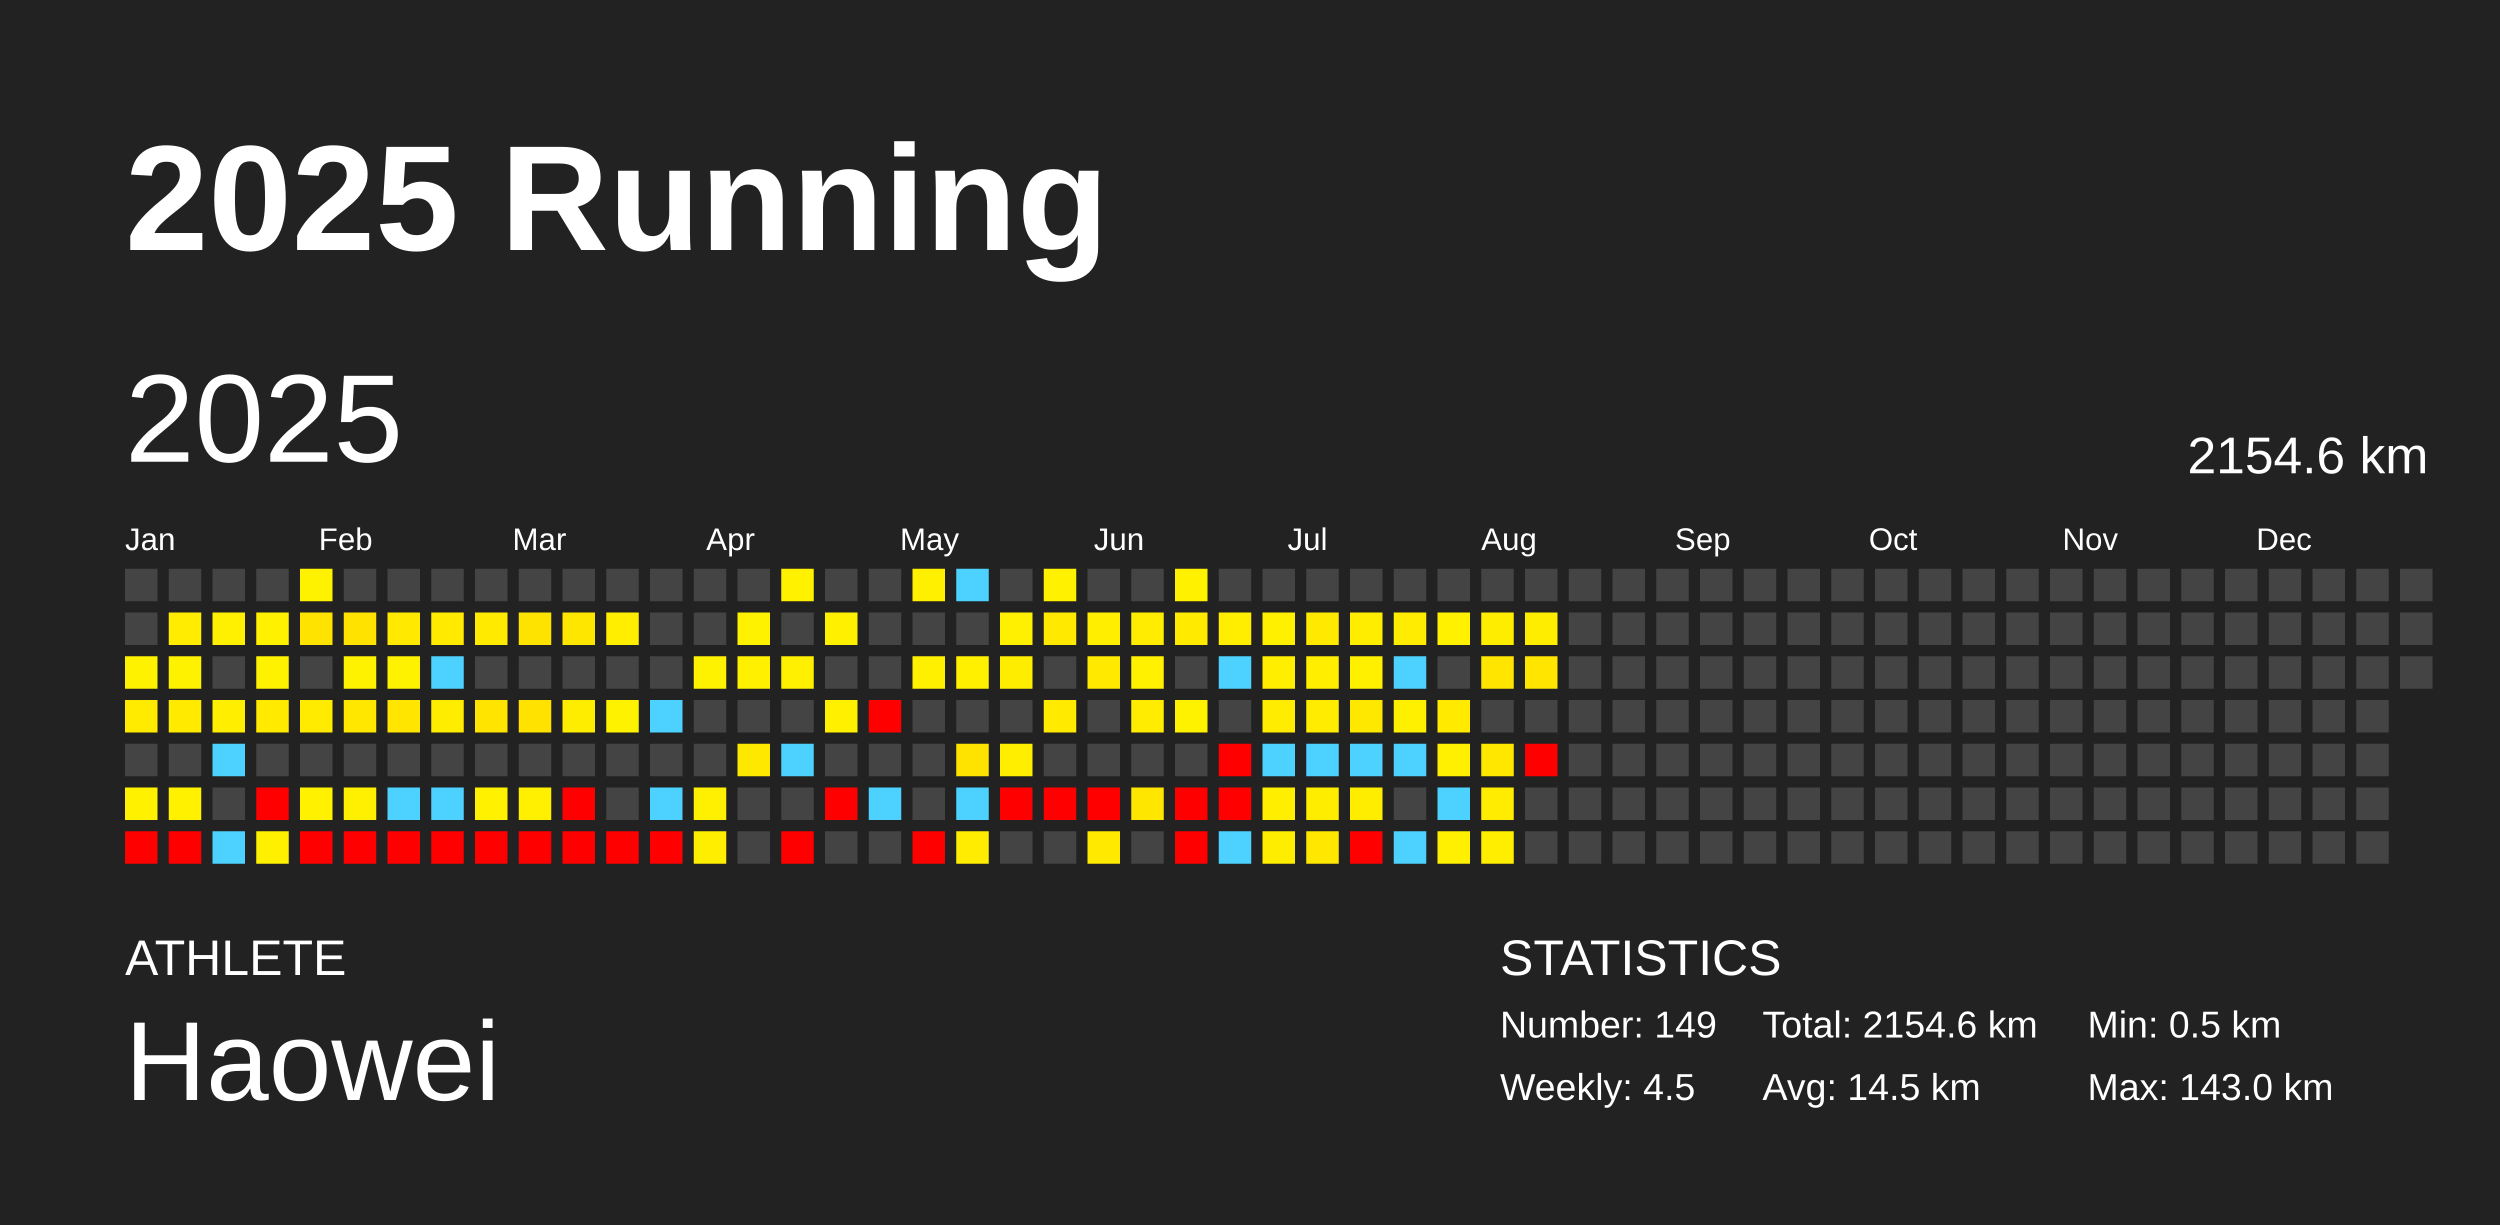
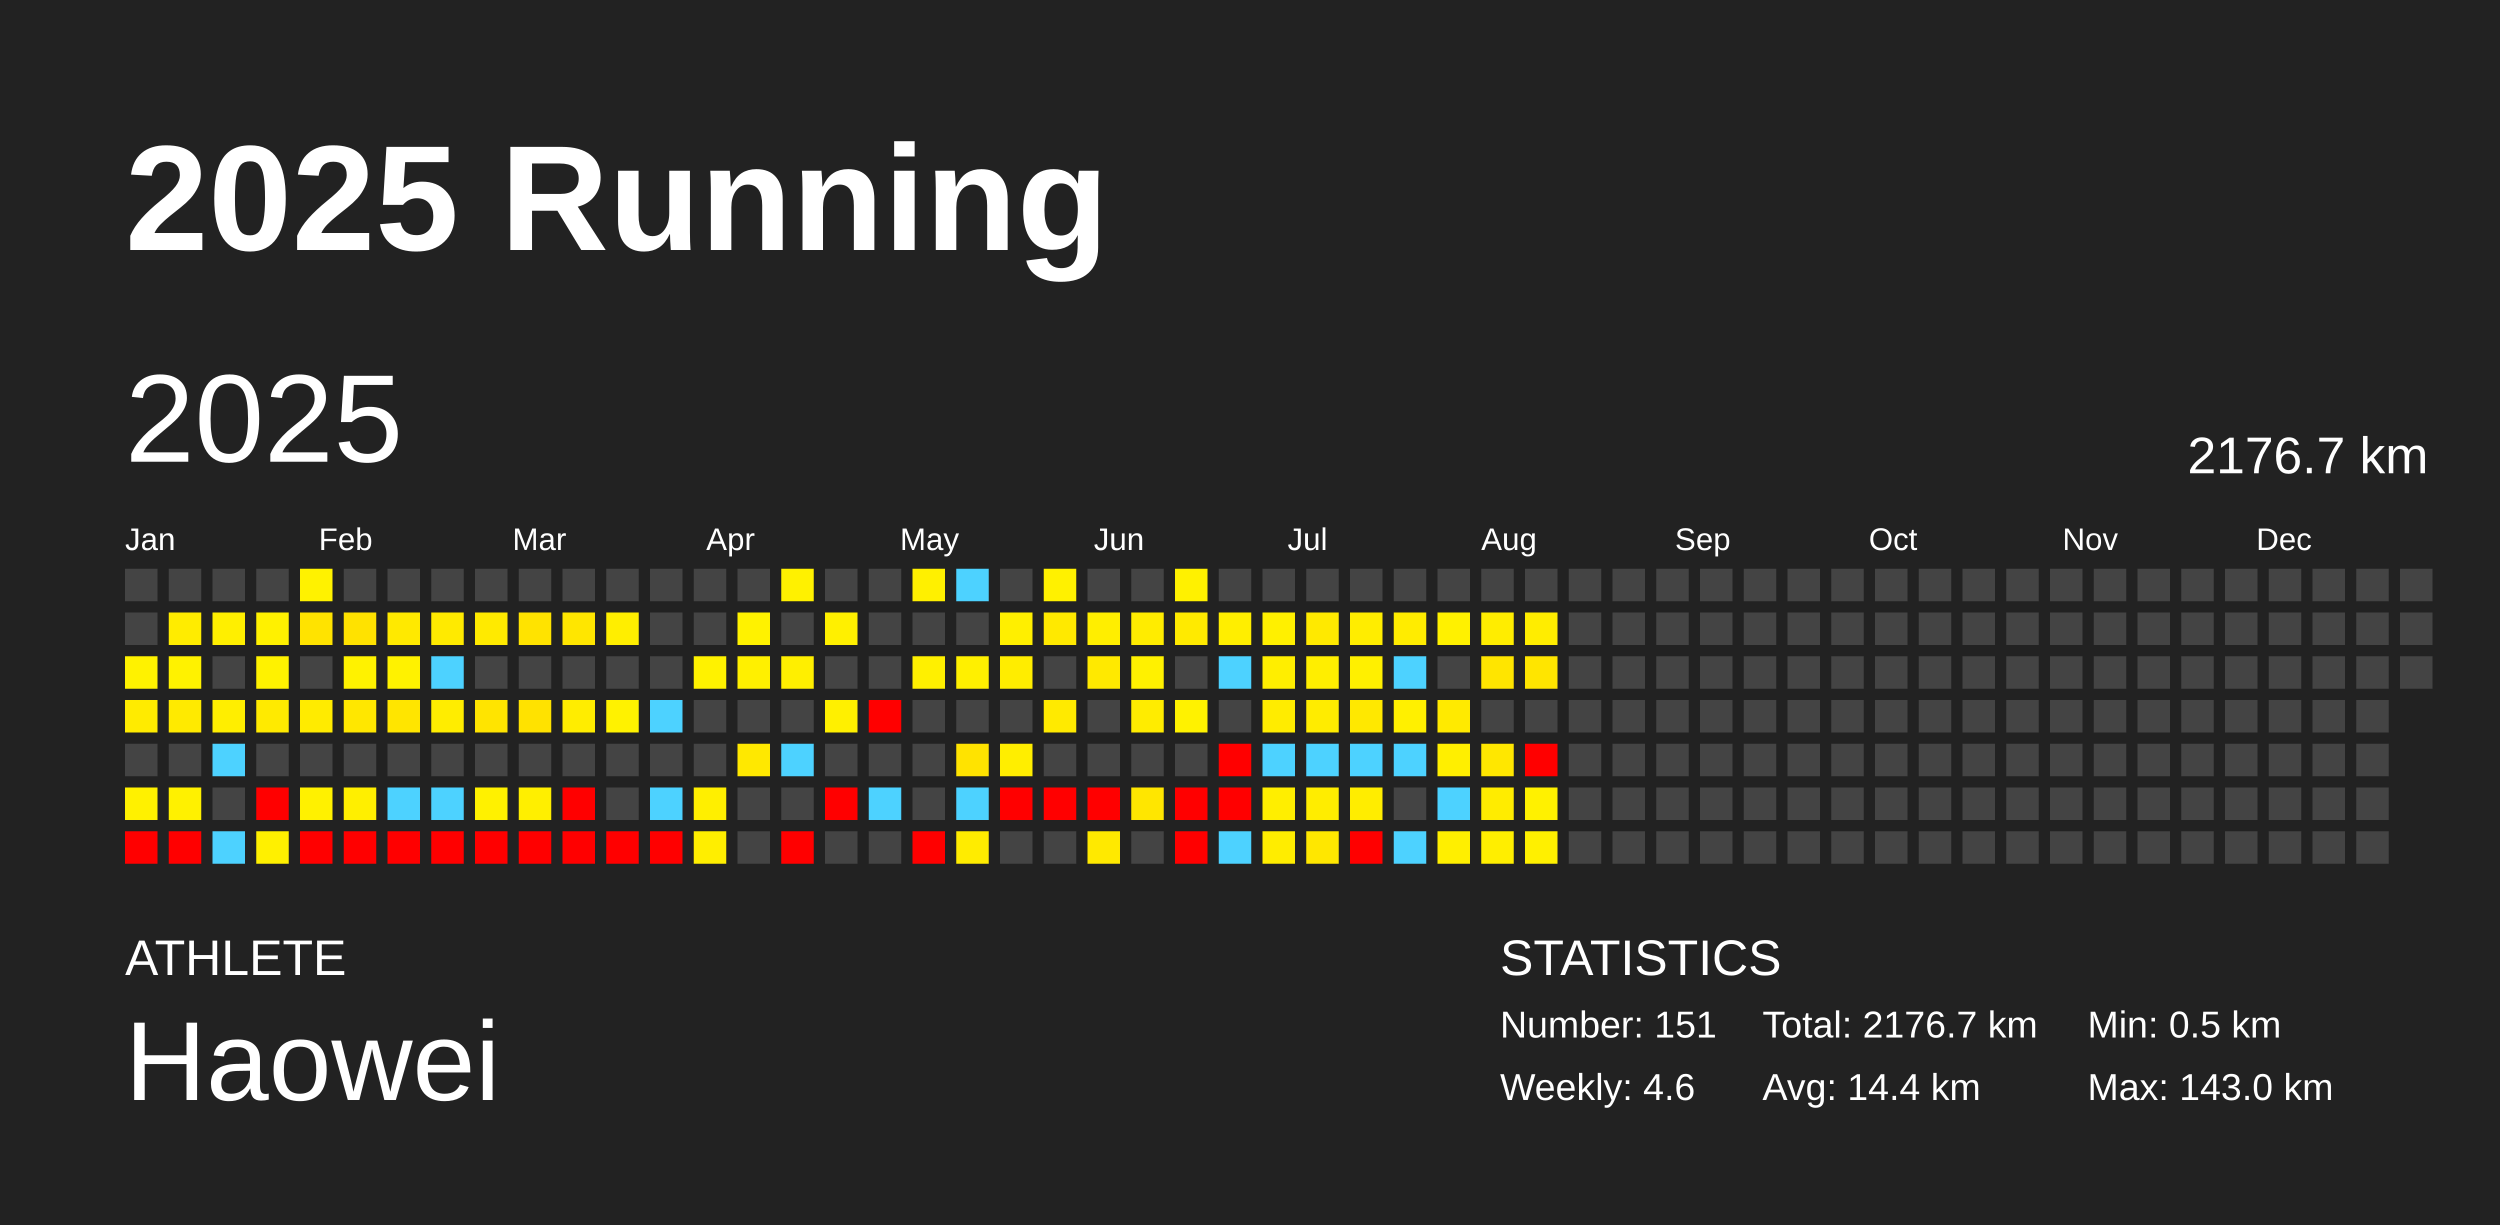
<svg xmlns="http://www.w3.org/2000/svg" baseProfile="full" height="98mm" version="1.1" viewBox="0,0,200,98" width="200mm">
  <defs />
  <rect fill="#222222" height="98" width="200" x="0" y="0" />
  <text fill="#FFFFFF" style="font-size:12px; font-family:Arial; font-weight:bold;" x="10" y="20">2025 Running</text>
  <text fill="#FFFFFF" style="font-size:4px; font-family:Arial" x="10" y="78">ATHLETE</text>
  <text fill="#FFFFFF" style="font-size:9px; font-family:Arial" x="10" y="88">Haowei</text>
  <text fill="#FFFFFF" style="font-size:4px; font-family:Arial" x="120" y="78">STATISTICS</text>
-   <text fill="#FFFFFF" style="font-size:3px; font-family:Arial" x="120" y="83">Number: 149</text>
-   <text fill="#FFFFFF" style="font-size:3px; font-family:Arial" x="120" y="88">Weekly: 4.5</text>
-   <text fill="#FFFFFF" style="font-size:3px; font-family:Arial" x="141" y="83">Total: 2154.6 km</text>
-   <text fill="#FFFFFF" style="font-size:3px; font-family:Arial" x="141" y="88">Avg: 14.5 km</text>
+   <text fill="#FFFFFF" style="font-size:3px; font-family:Arial" x="120" y="83">Number: 151</text>
+   <text fill="#FFFFFF" style="font-size:3px; font-family:Arial" x="120" y="88">Weekly: 4.6</text>
+   <text fill="#FFFFFF" style="font-size:3px; font-family:Arial" x="141" y="83">Total: 2176.7 km</text>
+   <text fill="#FFFFFF" style="font-size:3px; font-family:Arial" x="141" y="88">Avg: 14.4 km</text>
  <text fill="#FFFFFF" style="font-size:3px; font-family:Arial" x="167" y="83">Min: 0.5 km</text>
  <text fill="#FFFFFF" style="font-size:3px; font-family:Arial" x="167" y="88">Max: 143.0 km</text>
  <text dominant-baseline="hanging" fill="#FFFFFF" style="font-size:10.0px; font-family:Arial;" x="10" y="30">2025</text>
-   <text dominant-baseline="hanging" fill="#FFFFFF" style="font-size:4.125px; font-family:Arial;" x="175" y="35">2154.6 km</text>
+   <text dominant-baseline="hanging" fill="#FFFFFF" style="font-size:4.125px; font-family:Arial;" x="175" y="35">2176.7 km</text>
  <text fill="#FFFFFF" style="font-size:2.5px; font-family:Arial" x="10.0" y="44">Jan</text>
  <text fill="#FFFFFF" style="font-size:2.5px; font-family:Arial" x="25.5" y="44">Feb</text>
  <text fill="#FFFFFF" style="font-size:2.5px; font-family:Arial" x="41.0" y="44">Mar</text>
  <text fill="#FFFFFF" style="font-size:2.5px; font-family:Arial" x="56.5" y="44">Apr</text>
  <text fill="#FFFFFF" style="font-size:2.5px; font-family:Arial" x="72.0" y="44">May</text>
  <text fill="#FFFFFF" style="font-size:2.5px; font-family:Arial" x="87.5" y="44">Jun</text>
  <text fill="#FFFFFF" style="font-size:2.5px; font-family:Arial" x="103.0" y="44">Jul</text>
  <text fill="#FFFFFF" style="font-size:2.5px; font-family:Arial" x="118.5" y="44">Aug</text>
  <text fill="#FFFFFF" style="font-size:2.5px; font-family:Arial" x="134.0" y="44">Sep</text>
  <text fill="#FFFFFF" style="font-size:2.5px; font-family:Arial" x="149.5" y="44">Oct</text>
  <text fill="#FFFFFF" style="font-size:2.5px; font-family:Arial" x="165.0" y="44">Nov</text>
  <text fill="#FFFFFF" style="font-size:2.5px; font-family:Arial" x="180.5" y="44">Dec</text>
  <rect fill="#444444" height="2.6" width="2.6" x="10.0" y="45.5" />
  <rect fill="#444444" height="2.6" width="2.6" x="10.0" y="49.0" />
  <rect fill="#fff200" height="2.6" width="2.6" x="10.0" y="52.5" />
  <rect fill="#ffeb00" height="2.6" width="2.6" x="10.0" y="56.0" />
  <rect fill="#444444" height="2.6" width="2.6" x="10.0" y="59.5" />
  <rect fill="#fff100" height="2.6" width="2.6" x="10.0" y="63.0" />
  <rect fill="red" height="2.6" width="2.6" x="10.0" y="66.5" />
  <rect fill="#444444" height="2.6" width="2.6" x="13.5" y="45.5" />
  <rect fill="#ffec00" height="2.6" width="2.6" x="13.5" y="49.0" />
  <rect fill="#fff200" height="2.6" width="2.6" x="13.5" y="52.5" />
  <rect fill="#ffea00" height="2.6" width="2.6" x="13.5" y="56.0" />
  <rect fill="#444444" height="2.6" width="2.6" x="13.5" y="59.5" />
  <rect fill="#fff100" height="2.6" width="2.6" x="13.5" y="63.0" />
  <rect fill="red" height="2.6" width="2.6" x="13.5" y="66.5" />
  <rect fill="#444444" height="2.6" width="2.6" x="17.0" y="45.5" />
  <rect fill="#ffef00" height="2.6" width="2.6" x="17.0" y="49.0" />
  <rect fill="#444444" height="2.6" width="2.6" x="17.0" y="52.5" />
  <rect fill="#ffee00" height="2.6" width="2.6" x="17.0" y="56.0" />
  <rect fill="#4dd2ff" height="2.6" width="2.6" x="17.0" y="59.5" />
  <rect fill="#444444" height="2.6" width="2.6" x="17.0" y="63.0" />
  <rect fill="#4dd2ff" height="2.6" width="2.6" x="17.0" y="66.5" />
  <rect fill="#444444" height="2.6" width="2.6" x="20.5" y="45.5" />
  <rect fill="#fff100" height="2.6" width="2.6" x="20.5" y="49.0" />
  <rect fill="#fff200" height="2.6" width="2.6" x="20.5" y="52.5" />
  <rect fill="#ffea00" height="2.6" width="2.6" x="20.5" y="56.0" />
  <rect fill="#444444" height="2.6" width="2.6" x="20.5" y="59.5" />
  <rect fill="red" height="2.6" width="2.6" x="20.5" y="63.0" />
  <rect fill="#fff000" height="2.6" width="2.6" x="20.5" y="66.5" />
  <rect fill="#fff200" height="2.6" width="2.6" x="24.0" y="45.5" />
  <rect fill="#ffe300" height="2.6" width="2.6" x="24.0" y="49.0" />
  <rect fill="#444444" height="2.6" width="2.6" x="24.0" y="52.5" />
  <rect fill="#ffeb00" height="2.6" width="2.6" x="24.0" y="56.0" />
  <rect fill="#444444" height="2.6" width="2.6" x="24.0" y="59.5" />
  <rect fill="#fff100" height="2.6" width="2.6" x="24.0" y="63.0" />
  <rect fill="red" height="2.6" width="2.6" x="24.0" y="66.5" />
  <rect fill="#444444" height="2.6" width="2.6" x="27.5" y="45.5" />
  <rect fill="#ffe200" height="2.6" width="2.6" x="27.5" y="49.0" />
  <rect fill="#fff200" height="2.6" width="2.6" x="27.5" y="52.5" />
  <rect fill="#ffe700" height="2.6" width="2.6" x="27.5" y="56.0" />
  <rect fill="#444444" height="2.6" width="2.6" x="27.5" y="59.5" />
  <rect fill="#ffef00" height="2.6" width="2.6" x="27.5" y="63.0" />
  <rect fill="red" height="2.6" width="2.6" x="27.5" y="66.5" />
  <rect fill="#444444" height="2.6" width="2.6" x="31.0" y="45.5" />
  <rect fill="#ffe900" height="2.6" width="2.6" x="31.0" y="49.0" />
  <rect fill="#fff200" height="2.6" width="2.6" x="31.0" y="52.5" />
  <rect fill="#ffe500" height="2.6" width="2.6" x="31.0" y="56.0" />
  <rect fill="#444444" height="2.6" width="2.6" x="31.0" y="59.5" />
  <rect fill="#4dd2ff" height="2.6" width="2.6" x="31.0" y="63.0" />
  <rect fill="red" height="2.6" width="2.6" x="31.0" y="66.5" />
  <rect fill="#444444" height="2.6" width="2.6" x="34.5" y="45.5" />
  <rect fill="#ffea00" height="2.6" width="2.6" x="34.5" y="49.0" />
  <rect fill="#4dd2ff" height="2.6" width="2.6" x="34.5" y="52.5" />
  <rect fill="#ffed00" height="2.6" width="2.6" x="34.5" y="56.0" />
  <rect fill="#444444" height="2.6" width="2.6" x="34.5" y="59.5" />
  <rect fill="#4dd2ff" height="2.6" width="2.6" x="34.5" y="63.0" />
  <rect fill="red" height="2.6" width="2.6" x="34.5" y="66.5" />
  <rect fill="#444444" height="2.6" width="2.6" x="38.0" y="45.5" />
  <rect fill="#ffea00" height="2.6" width="2.6" x="38.0" y="49.0" />
  <rect fill="#444444" height="2.6" width="2.6" x="38.0" y="52.5" />
  <rect fill="#ffe400" height="2.6" width="2.6" x="38.0" y="56.0" />
  <rect fill="#444444" height="2.6" width="2.6" x="38.0" y="59.5" />
  <rect fill="#fff100" height="2.6" width="2.6" x="38.0" y="63.0" />
  <rect fill="red" height="2.6" width="2.6" x="38.0" y="66.5" />
  <rect fill="#444444" height="2.6" width="2.6" x="41.5" y="45.5" />
  <rect fill="#ffe300" height="2.6" width="2.6" x="41.5" y="49.0" />
  <rect fill="#444444" height="2.6" width="2.6" x="41.5" y="52.5" />
  <rect fill="#ffe200" height="2.6" width="2.6" x="41.5" y="56.0" />
  <rect fill="#444444" height="2.6" width="2.6" x="41.5" y="59.5" />
  <rect fill="#ffef00" height="2.6" width="2.6" x="41.5" y="63.0" />
  <rect fill="red" height="2.6" width="2.6" x="41.5" y="66.5" />
  <rect fill="#444444" height="2.6" width="2.6" x="45.0" y="45.5" />
  <rect fill="#ffe600" height="2.6" width="2.6" x="45.0" y="49.0" />
  <rect fill="#444444" height="2.6" width="2.6" x="45.0" y="52.5" />
  <rect fill="#ffed00" height="2.6" width="2.6" x="45.0" y="56.0" />
  <rect fill="#444444" height="2.6" width="2.6" x="45.0" y="59.5" />
  <rect fill="red" height="2.6" width="2.6" x="45.0" y="63.0" />
  <rect fill="red" height="2.6" width="2.6" x="45.0" y="66.5" />
  <rect fill="#444444" height="2.6" width="2.6" x="48.5" y="45.5" />
  <rect fill="#ffee00" height="2.6" width="2.6" x="48.5" y="49.0" />
  <rect fill="#444444" height="2.6" width="2.6" x="48.5" y="52.5" />
  <rect fill="#fff200" height="2.6" width="2.6" x="48.5" y="56.0" />
  <rect fill="#444444" height="2.6" width="2.6" x="48.5" y="59.5" />
  <rect fill="#444444" height="2.6" width="2.6" x="48.5" y="63.0" />
  <rect fill="red" height="2.6" width="2.6" x="48.5" y="66.5" />
  <rect fill="#444444" height="2.6" width="2.6" x="52.0" y="45.5" />
  <rect fill="#444444" height="2.6" width="2.6" x="52.0" y="49.0" />
  <rect fill="#444444" height="2.6" width="2.6" x="52.0" y="52.5" />
  <rect fill="#4dd2ff" height="2.6" width="2.6" x="52.0" y="56.0" />
  <rect fill="#444444" height="2.6" width="2.6" x="52.0" y="59.5" />
  <rect fill="#4dd2ff" height="2.6" width="2.6" x="52.0" y="63.0" />
  <rect fill="red" height="2.6" width="2.6" x="52.0" y="66.5" />
  <rect fill="#444444" height="2.6" width="2.6" x="55.5" y="45.5" />
  <rect fill="#444444" height="2.6" width="2.6" x="55.5" y="49.0" />
  <rect fill="#fff200" height="2.6" width="2.6" x="55.5" y="52.5" />
  <rect fill="#444444" height="2.6" width="2.6" x="55.5" y="56.0" />
  <rect fill="#444444" height="2.6" width="2.6" x="55.5" y="59.5" />
  <rect fill="#ffef00" height="2.6" width="2.6" x="55.5" y="63.0" />
  <rect fill="#ffee00" height="2.6" width="2.6" x="55.5" y="66.5" />
  <rect fill="#444444" height="2.6" width="2.6" x="59.0" y="45.5" />
  <rect fill="#fff200" height="2.6" width="2.6" x="59.0" y="49.0" />
  <rect fill="#fff000" height="2.6" width="2.6" x="59.0" y="52.5" />
  <rect fill="#444444" height="2.6" width="2.6" x="59.0" y="56.0" />
  <rect fill="#ffe800" height="2.6" width="2.6" x="59.0" y="59.5" />
  <rect fill="#444444" height="2.6" width="2.6" x="59.0" y="63.0" />
  <rect fill="#444444" height="2.6" width="2.6" x="59.0" y="66.5" />
  <rect fill="#fff100" height="2.6" width="2.6" x="62.5" y="45.5" />
  <rect fill="#444444" height="2.6" width="2.6" x="62.5" y="49.0" />
  <rect fill="#ffef00" height="2.6" width="2.6" x="62.5" y="52.5" />
  <rect fill="#444444" height="2.6" width="2.6" x="62.5" y="56.0" />
  <rect fill="#4dd2ff" height="2.6" width="2.6" x="62.5" y="59.5" />
  <rect fill="#444444" height="2.6" width="2.6" x="62.5" y="63.0" />
  <rect fill="red" height="2.6" width="2.6" x="62.5" y="66.5" />
  <rect fill="#444444" height="2.6" width="2.6" x="66.0" y="45.5" />
  <rect fill="#fff000" height="2.6" width="2.6" x="66.0" y="49.0" />
  <rect fill="#444444" height="2.6" width="2.6" x="66.0" y="52.5" />
  <rect fill="#fff000" height="2.6" width="2.6" x="66.0" y="56.0" />
  <rect fill="#444444" height="2.6" width="2.6" x="66.0" y="59.5" />
  <rect fill="red" height="2.6" width="2.6" x="66.0" y="63.0" />
  <rect fill="#444444" height="2.6" width="2.6" x="66.0" y="66.5" />
  <rect fill="#444444" height="2.6" width="2.6" x="69.5" y="45.5" />
  <rect fill="#444444" height="2.6" width="2.6" x="69.5" y="49.0" />
  <rect fill="#444444" height="2.6" width="2.6" x="69.5" y="52.5" />
  <rect fill="red" height="2.6" width="2.6" x="69.5" y="56.0" />
  <rect fill="#444444" height="2.6" width="2.6" x="69.5" y="59.5" />
  <rect fill="#4dd2ff" height="2.6" width="2.6" x="69.5" y="63.0" />
  <rect fill="#444444" height="2.6" width="2.6" x="69.5" y="66.5" />
  <rect fill="#fff000" height="2.6" width="2.6" x="73.0" y="45.5" />
  <rect fill="#444444" height="2.6" width="2.6" x="73.0" y="49.0" />
  <rect fill="#fff000" height="2.6" width="2.6" x="73.0" y="52.5" />
  <rect fill="#444444" height="2.6" width="2.6" x="73.0" y="56.0" />
  <rect fill="#444444" height="2.6" width="2.6" x="73.0" y="59.5" />
  <rect fill="#444444" height="2.6" width="2.6" x="73.0" y="63.0" />
  <rect fill="red" height="2.6" width="2.6" x="73.0" y="66.5" />
  <rect fill="#4dd2ff" height="2.6" width="2.6" x="76.5" y="45.5" />
  <rect fill="#444444" height="2.6" width="2.6" x="76.5" y="49.0" />
  <rect fill="#fff000" height="2.6" width="2.6" x="76.5" y="52.5" />
  <rect fill="#444444" height="2.6" width="2.6" x="76.5" y="56.0" />
  <rect fill="#ffe300" height="2.6" width="2.6" x="76.5" y="59.5" />
  <rect fill="#4dd2ff" height="2.6" width="2.6" x="76.5" y="63.0" />
  <rect fill="#ffec00" height="2.6" width="2.6" x="76.5" y="66.5" />
  <rect fill="#444444" height="2.6" width="2.6" x="80.0" y="45.5" />
  <rect fill="#ffef00" height="2.6" width="2.6" x="80.0" y="49.0" />
  <rect fill="#ffed00" height="2.6" width="2.6" x="80.0" y="52.5" />
  <rect fill="#444444" height="2.6" width="2.6" x="80.0" y="56.0" />
  <rect fill="#ffee00" height="2.6" width="2.6" x="80.0" y="59.5" />
  <rect fill="red" height="2.6" width="2.6" x="80.0" y="63.0" />
  <rect fill="#444444" height="2.6" width="2.6" x="80.0" y="66.5" />
  <rect fill="#fff100" height="2.6" width="2.6" x="83.5" y="45.5" />
  <rect fill="#ffe900" height="2.6" width="2.6" x="83.5" y="49.0" />
  <rect fill="#444444" height="2.6" width="2.6" x="83.5" y="52.5" />
  <rect fill="#ffea00" height="2.6" width="2.6" x="83.5" y="56.0" />
  <rect fill="#444444" height="2.6" width="2.6" x="83.5" y="59.5" />
  <rect fill="red" height="2.6" width="2.6" x="83.5" y="63.0" />
  <rect fill="#444444" height="2.6" width="2.6" x="83.5" y="66.5" />
  <rect fill="#444444" height="2.6" width="2.6" x="87.0" y="45.5" />
  <rect fill="#ffee00" height="2.6" width="2.6" x="87.0" y="49.0" />
  <rect fill="#ffe900" height="2.6" width="2.6" x="87.0" y="52.5" />
  <rect fill="#444444" height="2.6" width="2.6" x="87.0" y="56.0" />
  <rect fill="#444444" height="2.6" width="2.6" x="87.0" y="59.5" />
  <rect fill="red" height="2.6" width="2.6" x="87.0" y="63.0" />
  <rect fill="#ffe900" height="2.6" width="2.6" x="87.0" y="66.5" />
  <rect fill="#444444" height="2.6" width="2.6" x="90.5" y="45.5" />
  <rect fill="#ffec00" height="2.6" width="2.6" x="90.5" y="49.0" />
  <rect fill="#fff100" height="2.6" width="2.6" x="90.5" y="52.5" />
  <rect fill="#ffec00" height="2.6" width="2.6" x="90.5" y="56.0" />
  <rect fill="#444444" height="2.6" width="2.6" x="90.5" y="59.5" />
  <rect fill="#ffe600" height="2.6" width="2.6" x="90.5" y="63.0" />
  <rect fill="#444444" height="2.6" width="2.6" x="90.5" y="66.5" />
  <rect fill="#fff100" height="2.6" width="2.6" x="94.0" y="45.5" />
  <rect fill="#ffea00" height="2.6" width="2.6" x="94.0" y="49.0" />
  <rect fill="#444444" height="2.6" width="2.6" x="94.0" y="52.5" />
  <rect fill="#fff200" height="2.6" width="2.6" x="94.0" y="56.0" />
  <rect fill="#444444" height="2.6" width="2.6" x="94.0" y="59.5" />
  <rect fill="red" height="2.6" width="2.6" x="94.0" y="63.0" />
  <rect fill="red" height="2.6" width="2.6" x="94.0" y="66.5" />
  <rect fill="#444444" height="2.6" width="2.6" x="97.5" y="45.5" />
  <rect fill="#ffee00" height="2.6" width="2.6" x="97.5" y="49.0" />
  <rect fill="#4dd2ff" height="2.6" width="2.6" x="97.5" y="52.5" />
  <rect fill="#444444" height="2.6" width="2.6" x="97.5" y="56.0" />
  <rect fill="red" height="2.6" width="2.6" x="97.5" y="59.5" />
  <rect fill="red" height="2.6" width="2.6" x="97.5" y="63.0" />
  <rect fill="#4dd2ff" height="2.6" width="2.6" x="97.5" y="66.5" />
  <rect fill="#444444" height="2.6" width="2.6" x="101.0" y="45.5" />
  <rect fill="#fff000" height="2.6" width="2.6" x="101.0" y="49.0" />
  <rect fill="#ffee00" height="2.6" width="2.6" x="101.0" y="52.5" />
  <rect fill="#ffec00" height="2.6" width="2.6" x="101.0" y="56.0" />
  <rect fill="#4dd2ff" height="2.6" width="2.6" x="101.0" y="59.5" />
  <rect fill="#ffee00" height="2.6" width="2.6" x="101.0" y="63.0" />
  <rect fill="#ffed00" height="2.6" width="2.6" x="101.0" y="66.5" />
  <rect fill="#444444" height="2.6" width="2.6" x="104.5" y="45.5" />
  <rect fill="#ffe900" height="2.6" width="2.6" x="104.5" y="49.0" />
  <rect fill="#ffee00" height="2.6" width="2.6" x="104.5" y="52.5" />
  <rect fill="#ffec00" height="2.6" width="2.6" x="104.5" y="56.0" />
  <rect fill="#4dd2ff" height="2.6" width="2.6" x="104.5" y="59.5" />
  <rect fill="#ffed00" height="2.6" width="2.6" x="104.5" y="63.0" />
  <rect fill="#ffe700" height="2.6" width="2.6" x="104.5" y="66.5" />
  <rect fill="#444444" height="2.6" width="2.6" x="108.0" y="45.5" />
  <rect fill="#ffed00" height="2.6" width="2.6" x="108.0" y="49.0" />
  <rect fill="#fff000" height="2.6" width="2.6" x="108.0" y="52.5" />
  <rect fill="#ffe800" height="2.6" width="2.6" x="108.0" y="56.0" />
  <rect fill="#4dd2ff" height="2.6" width="2.6" x="108.0" y="59.5" />
  <rect fill="#ffed00" height="2.6" width="2.6" x="108.0" y="63.0" />
  <rect fill="red" height="2.6" width="2.6" x="108.0" y="66.5" />
  <rect fill="#444444" height="2.6" width="2.6" x="111.5" y="45.5" />
  <rect fill="#ffec00" height="2.6" width="2.6" x="111.5" y="49.0" />
  <rect fill="#4dd2ff" height="2.6" width="2.6" x="111.5" y="52.5" />
  <rect fill="#fff000" height="2.6" width="2.6" x="111.5" y="56.0" />
  <rect fill="#4dd2ff" height="2.6" width="2.6" x="111.5" y="59.5" />
  <rect fill="#444444" height="2.6" width="2.6" x="111.5" y="63.0" />
  <rect fill="#4dd2ff" height="2.6" width="2.6" x="111.5" y="66.5" />
  <rect fill="#444444" height="2.6" width="2.6" x="115.0" y="45.5" />
  <rect fill="#fff100" height="2.6" width="2.6" x="115.0" y="49.0" />
  <rect fill="#444444" height="2.6" width="2.6" x="115.0" y="52.5" />
  <rect fill="#ffea00" height="2.6" width="2.6" x="115.0" y="56.0" />
  <rect fill="#ffef00" height="2.6" width="2.6" x="115.0" y="59.5" />
  <rect fill="#4dd2ff" height="2.6" width="2.6" x="115.0" y="63.0" />
  <rect fill="#ffef00" height="2.6" width="2.6" x="115.0" y="66.5" />
  <rect fill="#444444" height="2.6" width="2.6" x="118.5" y="45.5" />
  <rect fill="#ffed00" height="2.6" width="2.6" x="118.5" y="49.0" />
  <rect fill="#ffe500" height="2.6" width="2.6" x="118.5" y="52.5" />
  <rect fill="#444444" height="2.6" width="2.6" x="118.5" y="56.0" />
  <rect fill="#ffe700" height="2.6" width="2.6" x="118.5" y="59.5" />
  <rect fill="#ffec00" height="2.6" width="2.6" x="118.5" y="63.0" />
  <rect fill="#ffee00" height="2.6" width="2.6" x="118.5" y="66.5" />
  <rect fill="#444444" height="2.6" width="2.6" x="122.0" y="45.5" />
  <rect fill="#ffed00" height="2.6" width="2.6" x="122.0" y="49.0" />
  <rect fill="#ffe500" height="2.6" width="2.6" x="122.0" y="52.5" />
  <rect fill="#444444" height="2.6" width="2.6" x="122.0" y="56.0" />
  <rect fill="red" height="2.6" width="2.6" x="122.0" y="59.5" />
-   <rect fill="#444444" height="2.6" width="2.6" x="122.0" y="63.0" />
-   <rect fill="#444444" height="2.6" width="2.6" x="122.0" y="66.5" />
+   <rect fill="#fff100" height="2.6" width="2.6" x="122.0" y="63.0" />
+   <rect fill="#fff000" height="2.6" width="2.6" x="122.0" y="66.5" />
  <rect fill="#444444" height="2.6" width="2.6" x="125.5" y="45.5" />
  <rect fill="#444444" height="2.6" width="2.6" x="125.5" y="49.0" />
  <rect fill="#444444" height="2.6" width="2.6" x="125.5" y="52.5" />
  <rect fill="#444444" height="2.6" width="2.6" x="125.5" y="56.0" />
  <rect fill="#444444" height="2.6" width="2.6" x="125.5" y="59.5" />
  <rect fill="#444444" height="2.6" width="2.6" x="125.5" y="63.0" />
  <rect fill="#444444" height="2.6" width="2.6" x="125.5" y="66.5" />
  <rect fill="#444444" height="2.6" width="2.6" x="129.0" y="45.5" />
  <rect fill="#444444" height="2.6" width="2.6" x="129.0" y="49.0" />
  <rect fill="#444444" height="2.6" width="2.6" x="129.0" y="52.5" />
  <rect fill="#444444" height="2.6" width="2.6" x="129.0" y="56.0" />
  <rect fill="#444444" height="2.6" width="2.6" x="129.0" y="59.5" />
  <rect fill="#444444" height="2.6" width="2.6" x="129.0" y="63.0" />
  <rect fill="#444444" height="2.6" width="2.6" x="129.0" y="66.5" />
  <rect fill="#444444" height="2.6" width="2.6" x="132.5" y="45.5" />
  <rect fill="#444444" height="2.6" width="2.6" x="132.5" y="49.0" />
  <rect fill="#444444" height="2.6" width="2.6" x="132.5" y="52.5" />
  <rect fill="#444444" height="2.6" width="2.6" x="132.5" y="56.0" />
  <rect fill="#444444" height="2.6" width="2.6" x="132.5" y="59.5" />
  <rect fill="#444444" height="2.6" width="2.6" x="132.5" y="63.0" />
  <rect fill="#444444" height="2.6" width="2.6" x="132.5" y="66.5" />
  <rect fill="#444444" height="2.6" width="2.6" x="136.0" y="45.5" />
  <rect fill="#444444" height="2.6" width="2.6" x="136.0" y="49.0" />
  <rect fill="#444444" height="2.6" width="2.6" x="136.0" y="52.5" />
  <rect fill="#444444" height="2.6" width="2.6" x="136.0" y="56.0" />
  <rect fill="#444444" height="2.6" width="2.6" x="136.0" y="59.5" />
  <rect fill="#444444" height="2.6" width="2.6" x="136.0" y="63.0" />
  <rect fill="#444444" height="2.6" width="2.6" x="136.0" y="66.5" />
  <rect fill="#444444" height="2.6" width="2.6" x="139.5" y="45.5" />
  <rect fill="#444444" height="2.6" width="2.6" x="139.5" y="49.0" />
  <rect fill="#444444" height="2.6" width="2.6" x="139.5" y="52.5" />
  <rect fill="#444444" height="2.6" width="2.6" x="139.5" y="56.0" />
  <rect fill="#444444" height="2.6" width="2.6" x="139.5" y="59.5" />
  <rect fill="#444444" height="2.6" width="2.6" x="139.5" y="63.0" />
  <rect fill="#444444" height="2.6" width="2.6" x="139.5" y="66.5" />
  <rect fill="#444444" height="2.6" width="2.6" x="143.0" y="45.5" />
  <rect fill="#444444" height="2.6" width="2.6" x="143.0" y="49.0" />
  <rect fill="#444444" height="2.6" width="2.6" x="143.0" y="52.5" />
  <rect fill="#444444" height="2.6" width="2.6" x="143.0" y="56.0" />
  <rect fill="#444444" height="2.6" width="2.6" x="143.0" y="59.5" />
  <rect fill="#444444" height="2.6" width="2.6" x="143.0" y="63.0" />
  <rect fill="#444444" height="2.6" width="2.6" x="143.0" y="66.5" />
  <rect fill="#444444" height="2.6" width="2.6" x="146.5" y="45.5" />
  <rect fill="#444444" height="2.6" width="2.6" x="146.5" y="49.0" />
  <rect fill="#444444" height="2.6" width="2.6" x="146.5" y="52.5" />
  <rect fill="#444444" height="2.6" width="2.6" x="146.5" y="56.0" />
  <rect fill="#444444" height="2.6" width="2.6" x="146.5" y="59.5" />
  <rect fill="#444444" height="2.6" width="2.6" x="146.5" y="63.0" />
  <rect fill="#444444" height="2.6" width="2.6" x="146.5" y="66.5" />
  <rect fill="#444444" height="2.6" width="2.6" x="150.0" y="45.5" />
  <rect fill="#444444" height="2.6" width="2.6" x="150.0" y="49.0" />
  <rect fill="#444444" height="2.6" width="2.6" x="150.0" y="52.5" />
  <rect fill="#444444" height="2.6" width="2.6" x="150.0" y="56.0" />
  <rect fill="#444444" height="2.6" width="2.6" x="150.0" y="59.5" />
  <rect fill="#444444" height="2.6" width="2.6" x="150.0" y="63.0" />
  <rect fill="#444444" height="2.6" width="2.6" x="150.0" y="66.5" />
  <rect fill="#444444" height="2.6" width="2.6" x="153.5" y="45.5" />
  <rect fill="#444444" height="2.6" width="2.6" x="153.5" y="49.0" />
  <rect fill="#444444" height="2.6" width="2.6" x="153.5" y="52.5" />
  <rect fill="#444444" height="2.6" width="2.6" x="153.5" y="56.0" />
  <rect fill="#444444" height="2.6" width="2.6" x="153.5" y="59.5" />
  <rect fill="#444444" height="2.6" width="2.6" x="153.5" y="63.0" />
  <rect fill="#444444" height="2.6" width="2.6" x="153.5" y="66.5" />
  <rect fill="#444444" height="2.6" width="2.6" x="157.0" y="45.5" />
  <rect fill="#444444" height="2.6" width="2.6" x="157.0" y="49.0" />
  <rect fill="#444444" height="2.6" width="2.6" x="157.0" y="52.5" />
  <rect fill="#444444" height="2.6" width="2.6" x="157.0" y="56.0" />
  <rect fill="#444444" height="2.6" width="2.6" x="157.0" y="59.5" />
  <rect fill="#444444" height="2.6" width="2.6" x="157.0" y="63.0" />
  <rect fill="#444444" height="2.6" width="2.6" x="157.0" y="66.5" />
  <rect fill="#444444" height="2.6" width="2.6" x="160.5" y="45.5" />
  <rect fill="#444444" height="2.6" width="2.6" x="160.5" y="49.0" />
  <rect fill="#444444" height="2.6" width="2.6" x="160.5" y="52.5" />
  <rect fill="#444444" height="2.6" width="2.6" x="160.5" y="56.0" />
  <rect fill="#444444" height="2.6" width="2.6" x="160.5" y="59.5" />
  <rect fill="#444444" height="2.6" width="2.6" x="160.5" y="63.0" />
  <rect fill="#444444" height="2.6" width="2.6" x="160.5" y="66.5" />
  <rect fill="#444444" height="2.6" width="2.6" x="164.0" y="45.5" />
  <rect fill="#444444" height="2.6" width="2.6" x="164.0" y="49.0" />
  <rect fill="#444444" height="2.6" width="2.6" x="164.0" y="52.5" />
  <rect fill="#444444" height="2.6" width="2.6" x="164.0" y="56.0" />
  <rect fill="#444444" height="2.6" width="2.6" x="164.0" y="59.5" />
  <rect fill="#444444" height="2.6" width="2.6" x="164.0" y="63.0" />
  <rect fill="#444444" height="2.6" width="2.6" x="164.0" y="66.5" />
  <rect fill="#444444" height="2.6" width="2.6" x="167.5" y="45.5" />
  <rect fill="#444444" height="2.6" width="2.6" x="167.5" y="49.0" />
  <rect fill="#444444" height="2.6" width="2.6" x="167.5" y="52.5" />
  <rect fill="#444444" height="2.6" width="2.6" x="167.5" y="56.0" />
  <rect fill="#444444" height="2.6" width="2.6" x="167.5" y="59.5" />
  <rect fill="#444444" height="2.6" width="2.6" x="167.5" y="63.0" />
  <rect fill="#444444" height="2.6" width="2.6" x="167.5" y="66.5" />
  <rect fill="#444444" height="2.6" width="2.6" x="171.0" y="45.5" />
  <rect fill="#444444" height="2.6" width="2.6" x="171.0" y="49.0" />
  <rect fill="#444444" height="2.6" width="2.6" x="171.0" y="52.5" />
  <rect fill="#444444" height="2.6" width="2.6" x="171.0" y="56.0" />
  <rect fill="#444444" height="2.6" width="2.6" x="171.0" y="59.5" />
  <rect fill="#444444" height="2.6" width="2.6" x="171.0" y="63.0" />
  <rect fill="#444444" height="2.6" width="2.6" x="171.0" y="66.5" />
  <rect fill="#444444" height="2.6" width="2.6" x="174.5" y="45.5" />
  <rect fill="#444444" height="2.6" width="2.6" x="174.5" y="49.0" />
  <rect fill="#444444" height="2.6" width="2.6" x="174.5" y="52.5" />
  <rect fill="#444444" height="2.6" width="2.6" x="174.5" y="56.0" />
  <rect fill="#444444" height="2.6" width="2.6" x="174.5" y="59.5" />
  <rect fill="#444444" height="2.6" width="2.6" x="174.5" y="63.0" />
  <rect fill="#444444" height="2.6" width="2.6" x="174.5" y="66.5" />
  <rect fill="#444444" height="2.6" width="2.6" x="178.0" y="45.5" />
  <rect fill="#444444" height="2.6" width="2.6" x="178.0" y="49.0" />
  <rect fill="#444444" height="2.6" width="2.6" x="178.0" y="52.5" />
  <rect fill="#444444" height="2.6" width="2.6" x="178.0" y="56.0" />
  <rect fill="#444444" height="2.6" width="2.6" x="178.0" y="59.5" />
  <rect fill="#444444" height="2.6" width="2.6" x="178.0" y="63.0" />
  <rect fill="#444444" height="2.6" width="2.6" x="178.0" y="66.5" />
  <rect fill="#444444" height="2.6" width="2.6" x="181.5" y="45.5" />
  <rect fill="#444444" height="2.6" width="2.6" x="181.5" y="49.0" />
  <rect fill="#444444" height="2.6" width="2.6" x="181.5" y="52.5" />
  <rect fill="#444444" height="2.6" width="2.6" x="181.5" y="56.0" />
  <rect fill="#444444" height="2.6" width="2.6" x="181.5" y="59.5" />
  <rect fill="#444444" height="2.6" width="2.6" x="181.5" y="63.0" />
  <rect fill="#444444" height="2.6" width="2.6" x="181.5" y="66.5" />
  <rect fill="#444444" height="2.6" width="2.6" x="185.0" y="45.5" />
  <rect fill="#444444" height="2.6" width="2.6" x="185.0" y="49.0" />
  <rect fill="#444444" height="2.6" width="2.6" x="185.0" y="52.5" />
  <rect fill="#444444" height="2.6" width="2.6" x="185.0" y="56.0" />
  <rect fill="#444444" height="2.6" width="2.6" x="185.0" y="59.5" />
  <rect fill="#444444" height="2.6" width="2.6" x="185.0" y="63.0" />
  <rect fill="#444444" height="2.6" width="2.6" x="185.0" y="66.5" />
  <rect fill="#444444" height="2.6" width="2.6" x="188.5" y="45.5" />
  <rect fill="#444444" height="2.6" width="2.6" x="188.5" y="49.0" />
  <rect fill="#444444" height="2.6" width="2.6" x="188.5" y="52.5" />
  <rect fill="#444444" height="2.6" width="2.6" x="188.5" y="56.0" />
  <rect fill="#444444" height="2.6" width="2.6" x="188.5" y="59.5" />
  <rect fill="#444444" height="2.6" width="2.6" x="188.5" y="63.0" />
  <rect fill="#444444" height="2.6" width="2.6" x="188.5" y="66.5" />
  <rect fill="#444444" height="2.6" width="2.6" x="192.0" y="45.5" />
  <rect fill="#444444" height="2.6" width="2.6" x="192.0" y="49.0" />
  <rect fill="#444444" height="2.6" width="2.6" x="192.0" y="52.5" />
</svg>
